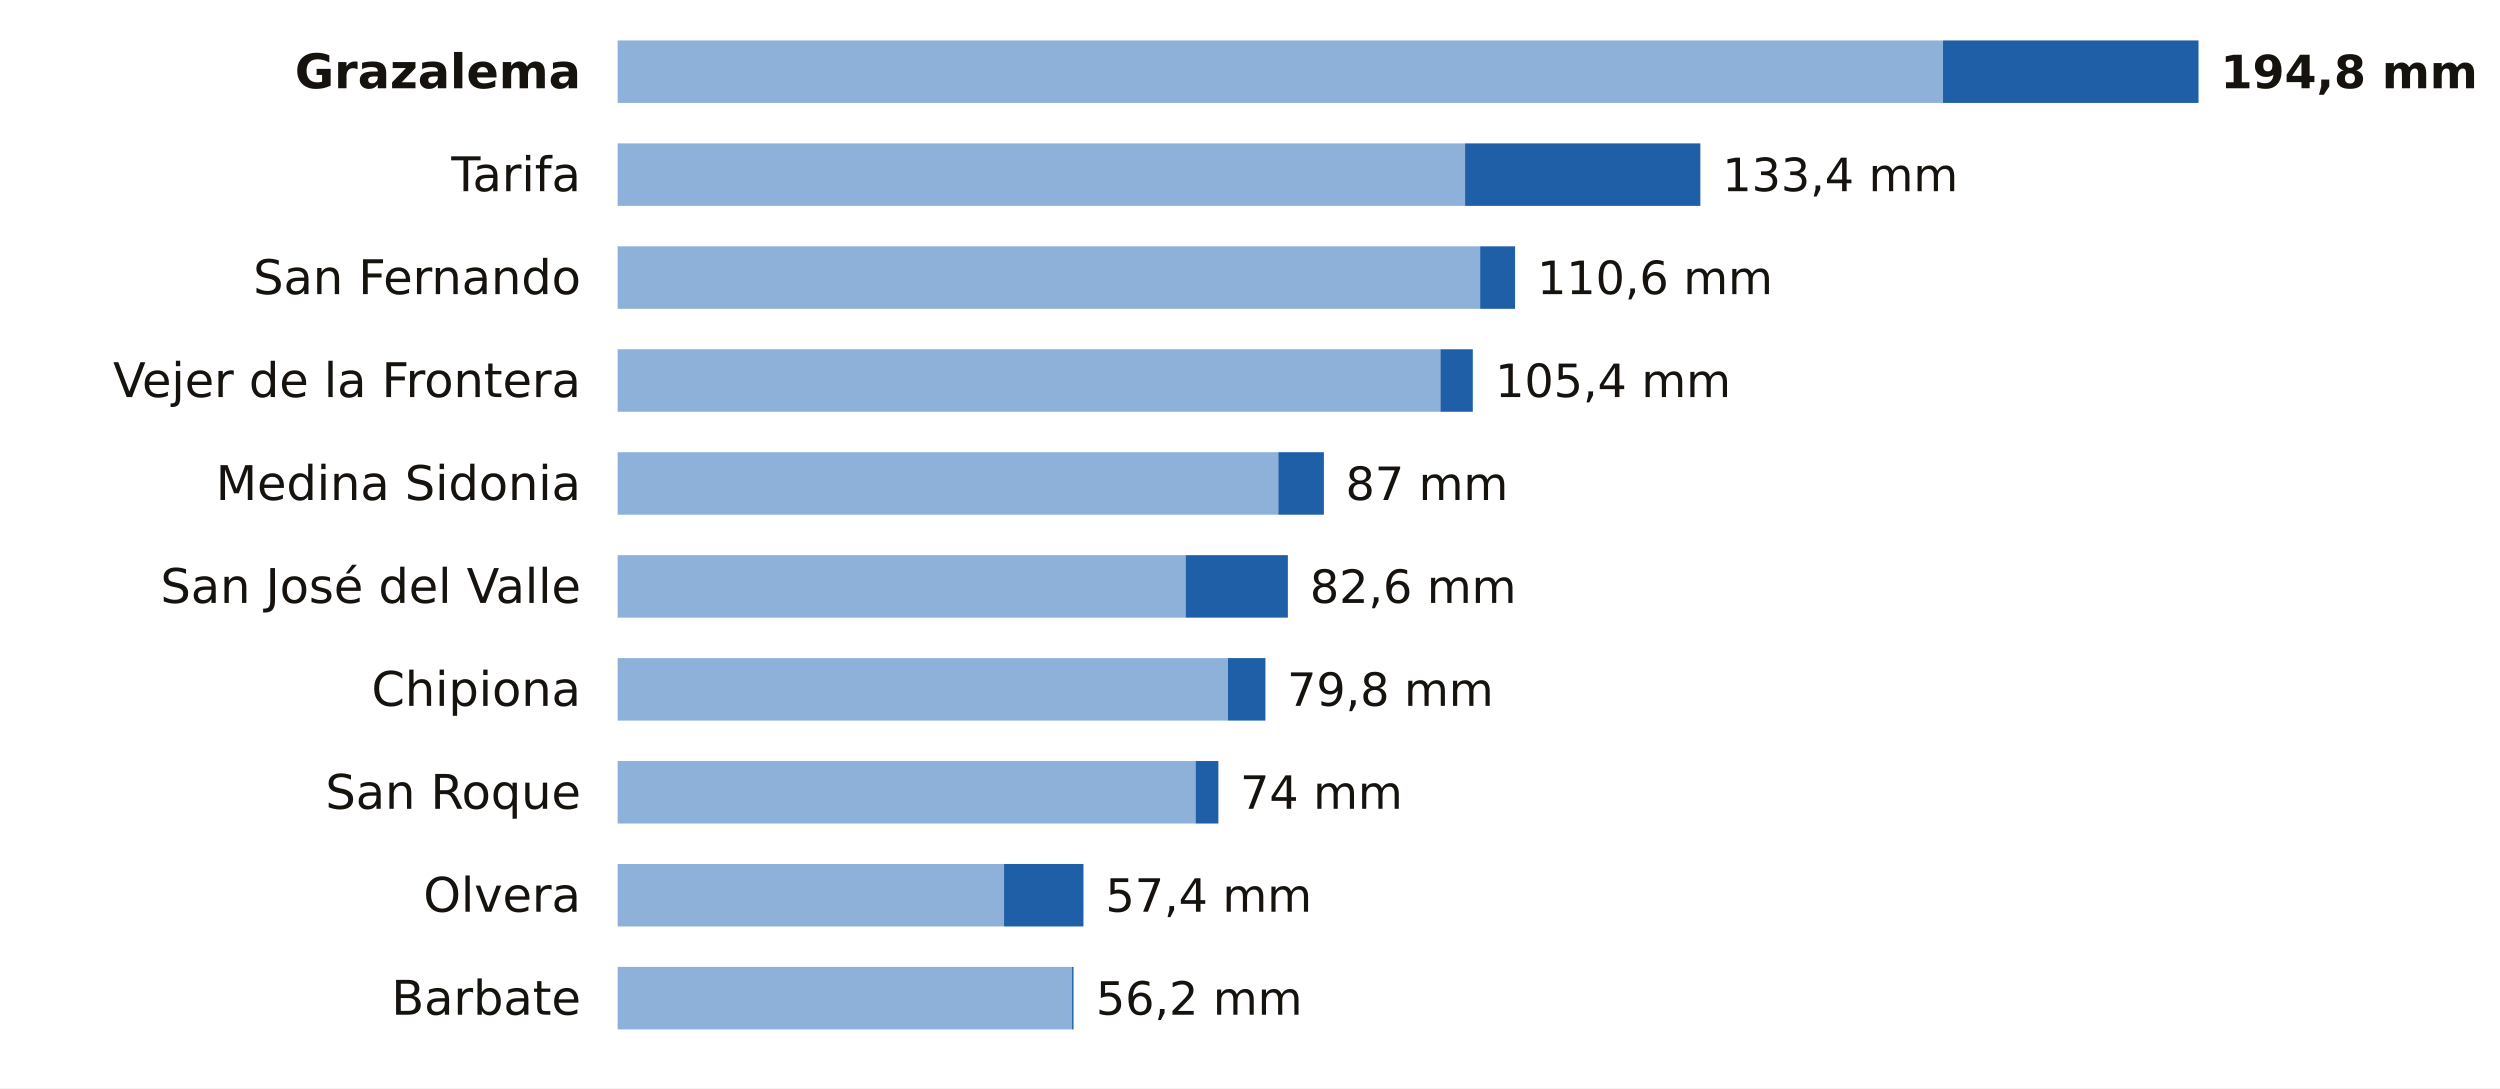
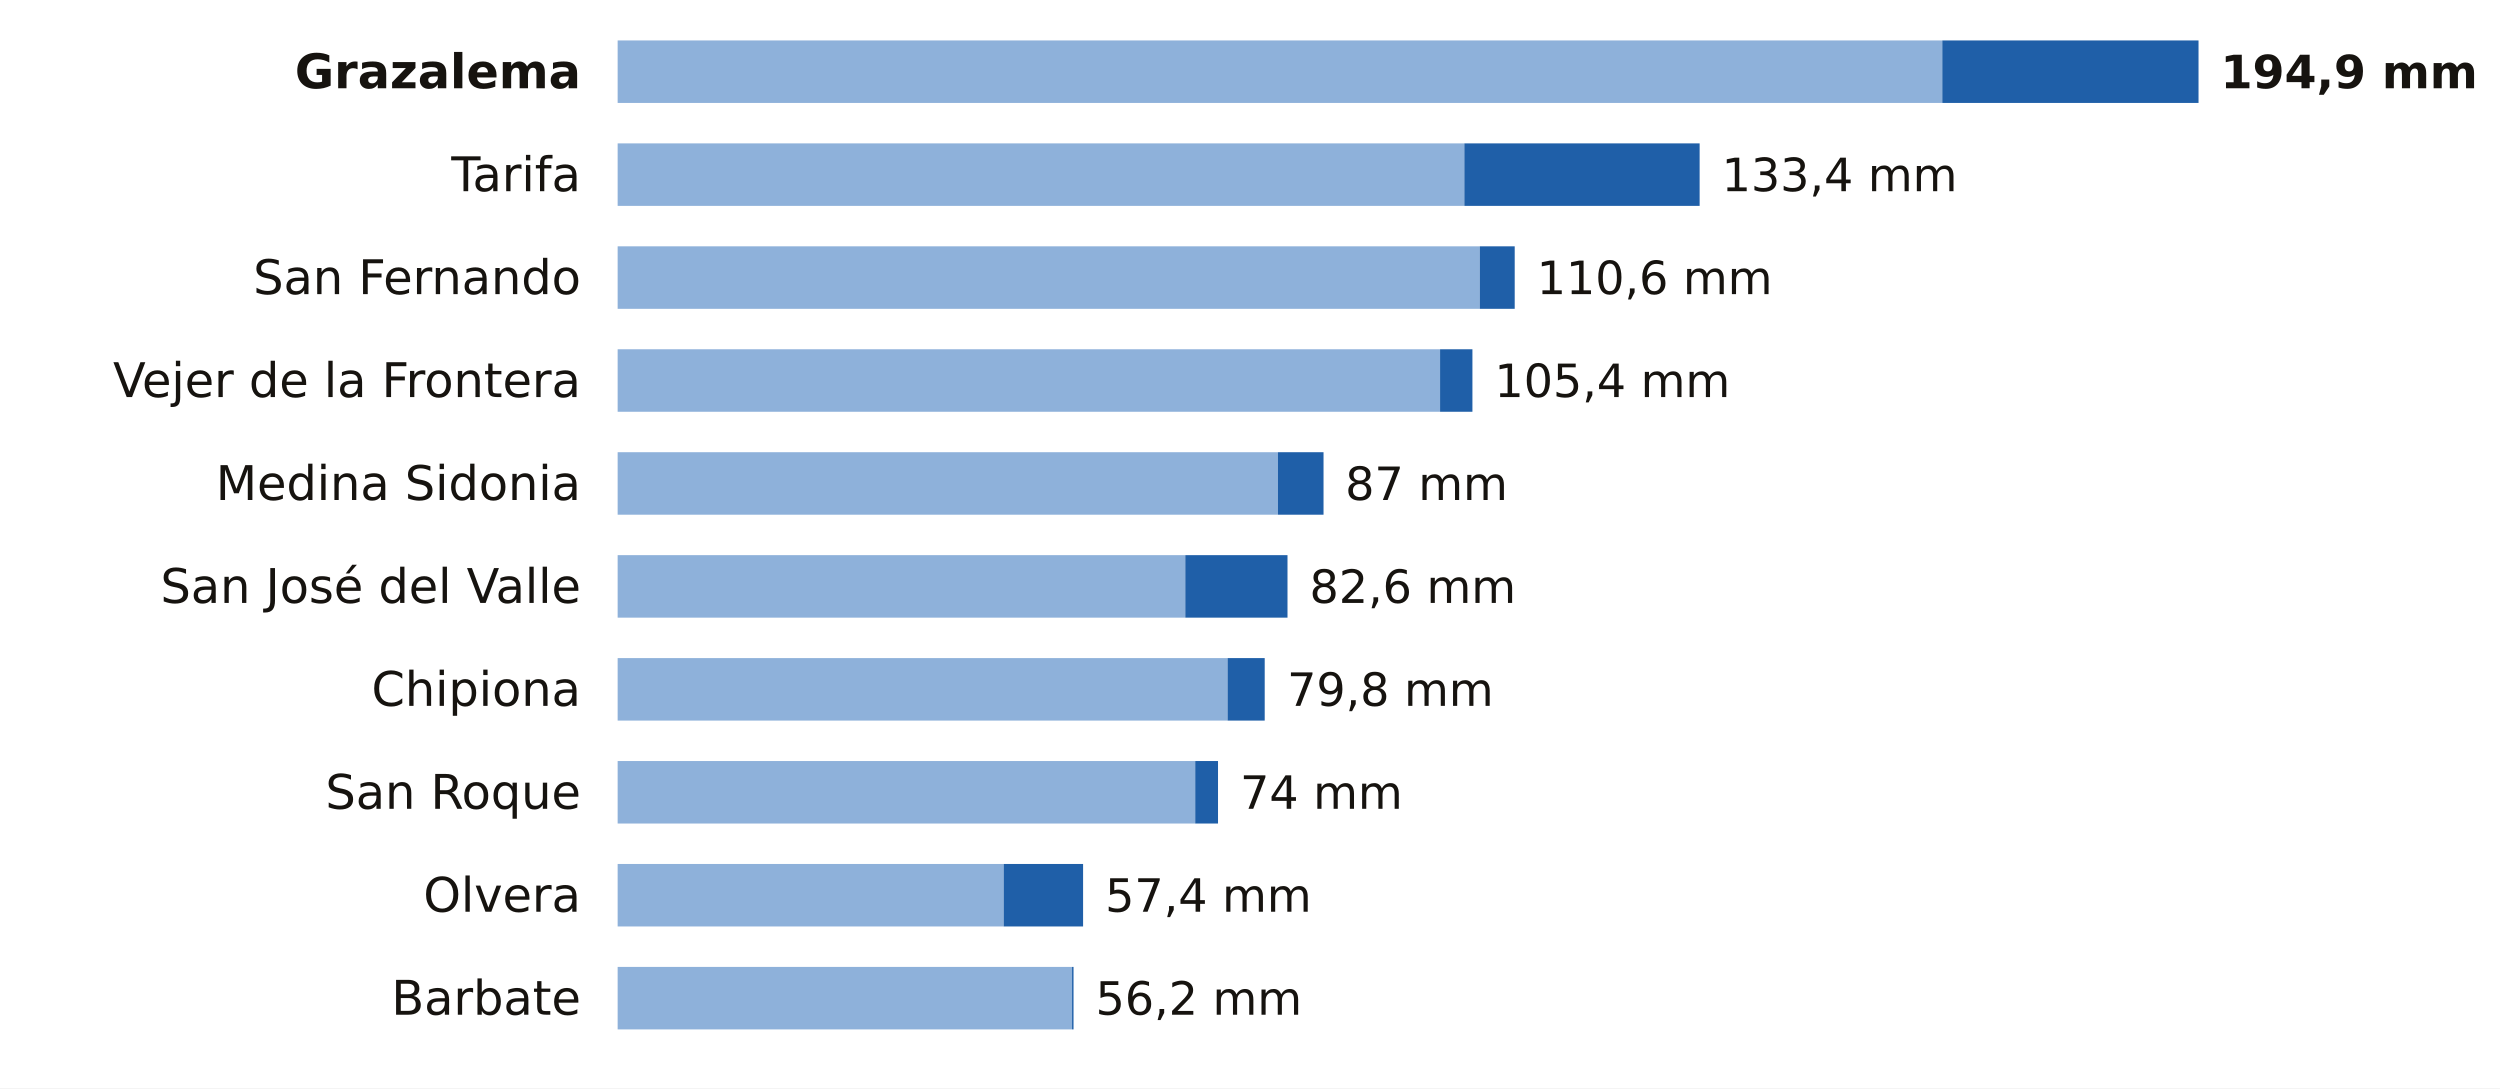
<svg xmlns="http://www.w3.org/2000/svg" viewBox="0 0 680 296" width="680" height="296" role="img" aria-label="La lluvia de los últimos 7 días en las estaciones de AEMET de Cádiz">
  <rect width="680" height="296" fill="#FFFFFF" />
  <text x="158.0" y="24.0" font-size="13" fill="#16130F" text-anchor="end" font-weight="600" font-family="Public Sans, DejaVu Sans, Arial, sans-serif">Grazalema</text>
-   <rect x="168" y="11" width="360.5" height="17" fill="#8EB1DA" />
-   <rect x="528.5" y="11" width="69.5" height="17" fill="#1F5FA8" />
-   <text x="604.0" y="24.0" font-size="12.5" fill="#16130F" text-anchor="start" font-weight="700" font-family="Public Sans, DejaVu Sans, Arial, sans-serif">194,8 mm</text>
+   <rect x="168" y="11" width="360.3" height="17" fill="#8EB1DA" />
+   <rect x="528.3" y="11" width="69.7" height="17" fill="#1F5FA8" />
+   <text x="604.0" y="24.0" font-size="12.5" fill="#16130F" text-anchor="start" font-weight="700" font-family="Public Sans, DejaVu Sans, Arial, sans-serif">194,9 mm</text>
  <text x="158.0" y="52.0" font-size="13" fill="#16130F" text-anchor="end" font-weight="400" font-family="Public Sans, DejaVu Sans, Arial, sans-serif">Tarifa</text>
-   <rect x="168" y="39" width="230.5" height="17" fill="#8EB1DA" />
-   <rect x="398.5" y="39" width="64.0" height="17" fill="#1F5FA8" />
-   <text x="468.5" y="52.0" font-size="12.5" fill="#16130F" text-anchor="start" font-weight="500" font-family="Public Sans, DejaVu Sans, Arial, sans-serif">133,4 mm</text>
+   <rect x="168" y="39" width="230.3" height="17" fill="#8EB1DA" />
+   <rect x="398.3" y="39" width="64.0" height="17" fill="#1F5FA8" />
+   <text x="468.3" y="52.0" font-size="12.5" fill="#16130F" text-anchor="start" font-weight="500" font-family="Public Sans, DejaVu Sans, Arial, sans-serif">133,4 mm</text>
  <text x="158.0" y="80.0" font-size="13" fill="#16130F" text-anchor="end" font-weight="400" font-family="Public Sans, DejaVu Sans, Arial, sans-serif">San Fernando</text>
-   <rect x="168" y="67" width="234.6" height="17" fill="#8EB1DA" />
-   <rect x="402.6" y="67" width="9.5" height="17" fill="#1F5FA8" />
-   <text x="418.1" y="80.0" font-size="12.5" fill="#16130F" text-anchor="start" font-weight="500" font-family="Public Sans, DejaVu Sans, Arial, sans-serif">110,6 mm</text>
+   <rect x="168" y="67" width="234.5" height="17" fill="#8EB1DA" />
+   <rect x="402.5" y="67" width="9.5" height="17" fill="#1F5FA8" />
+   <text x="418.0" y="80.0" font-size="12.5" fill="#16130F" text-anchor="start" font-weight="500" font-family="Public Sans, DejaVu Sans, Arial, sans-serif">110,6 mm</text>
  <text x="158.0" y="108.0" font-size="13" fill="#16130F" text-anchor="end" font-weight="400" font-family="Public Sans, DejaVu Sans, Arial, sans-serif">Vejer de la Frontera</text>
-   <rect x="168" y="95" width="223.8" height="17" fill="#8EB1DA" />
-   <rect x="391.8" y="95" width="8.8" height="17" fill="#1F5FA8" />
-   <text x="406.7" y="108.0" font-size="12.5" fill="#16130F" text-anchor="start" font-weight="500" font-family="Public Sans, DejaVu Sans, Arial, sans-serif">105,4 mm</text>
+   <rect x="168" y="95" width="223.7" height="17" fill="#8EB1DA" />
+   <rect x="391.7" y="95" width="8.8" height="17" fill="#1F5FA8" />
+   <text x="406.5" y="108.0" font-size="12.5" fill="#16130F" text-anchor="start" font-weight="500" font-family="Public Sans, DejaVu Sans, Arial, sans-serif">105,4 mm</text>
  <text x="158.0" y="136.0" font-size="13" fill="#16130F" text-anchor="end" font-weight="400" font-family="Public Sans, DejaVu Sans, Arial, sans-serif">Medina Sidonia</text>
-   <rect x="168" y="123" width="179.7" height="17" fill="#8EB1DA" />
-   <rect x="347.7" y="123" width="12.4" height="17" fill="#1F5FA8" />
-   <text x="366.0" y="136.0" font-size="12.5" fill="#16130F" text-anchor="start" font-weight="500" font-family="Public Sans, DejaVu Sans, Arial, sans-serif">87 mm</text>
+   <rect x="168" y="123" width="179.6" height="17" fill="#8EB1DA" />
+   <rect x="347.6" y="123" width="12.4" height="17" fill="#1F5FA8" />
+   <text x="365.9" y="136.0" font-size="12.5" fill="#16130F" text-anchor="start" font-weight="500" font-family="Public Sans, DejaVu Sans, Arial, sans-serif">87 mm</text>
  <text x="158.0" y="164.0" font-size="13" fill="#16130F" text-anchor="end" font-weight="400" font-family="Public Sans, DejaVu Sans, Arial, sans-serif">San José del Valle</text>
-   <rect x="168" y="151" width="154.5" height="17" fill="#8EB1DA" />
-   <rect x="322.5" y="151" width="27.8" height="17" fill="#1F5FA8" />
-   <text x="356.3" y="164.0" font-size="12.5" fill="#16130F" text-anchor="start" font-weight="500" font-family="Public Sans, DejaVu Sans, Arial, sans-serif">82,6 mm</text>
+   <rect x="168" y="151" width="154.4" height="17" fill="#8EB1DA" />
+   <rect x="322.4" y="151" width="27.8" height="17" fill="#1F5FA8" />
+   <text x="356.2" y="164.0" font-size="12.5" fill="#16130F" text-anchor="start" font-weight="500" font-family="Public Sans, DejaVu Sans, Arial, sans-serif">82,6 mm</text>
  <text x="158.0" y="192.0" font-size="13" fill="#16130F" text-anchor="end" font-weight="400" font-family="Public Sans, DejaVu Sans, Arial, sans-serif">Chipiona</text>
-   <rect x="168" y="179" width="166.0" height="17" fill="#8EB1DA" />
-   <rect x="334.0" y="179" width="10.2" height="17" fill="#1F5FA8" />
+   <rect x="168" y="179" width="165.9" height="17" fill="#8EB1DA" />
+   <rect x="333.9" y="179" width="10.1" height="17" fill="#1F5FA8" />
  <text x="350.1" y="192.0" font-size="12.5" fill="#16130F" text-anchor="start" font-weight="500" font-family="Public Sans, DejaVu Sans, Arial, sans-serif">79,8 mm</text>
  <text x="158.0" y="220.0" font-size="13" fill="#16130F" text-anchor="end" font-weight="400" font-family="Public Sans, DejaVu Sans, Arial, sans-serif">San Roque</text>
-   <rect x="168" y="207" width="157.2" height="17" fill="#8EB1DA" />
-   <rect x="325.2" y="207" width="6.2" height="17" fill="#1F5FA8" />
+   <rect x="168" y="207" width="157.1" height="17" fill="#8EB1DA" />
+   <rect x="325.1" y="207" width="6.2" height="17" fill="#1F5FA8" />
  <text x="337.3" y="220.0" font-size="12.5" fill="#16130F" text-anchor="start" font-weight="500" font-family="Public Sans, DejaVu Sans, Arial, sans-serif">74 mm</text>
  <text x="158.0" y="248.0" font-size="13" fill="#16130F" text-anchor="end" font-weight="400" font-family="Public Sans, DejaVu Sans, Arial, sans-serif">Olvera</text>
-   <rect x="168" y="235" width="105.1" height="17" fill="#8EB1DA" />
-   <rect x="273.1" y="235" width="21.6" height="17" fill="#1F5FA8" />
-   <text x="300.7" y="248.0" font-size="12.5" fill="#16130F" text-anchor="start" font-weight="500" font-family="Public Sans, DejaVu Sans, Arial, sans-serif">57,4 mm</text>
+   <rect x="168" y="235" width="105.0" height="17" fill="#8EB1DA" />
+   <rect x="273.0" y="235" width="21.6" height="17" fill="#1F5FA8" />
+   <text x="300.6" y="248.0" font-size="12.5" fill="#16130F" text-anchor="start" font-weight="500" font-family="Public Sans, DejaVu Sans, Arial, sans-serif">57,4 mm</text>
  <text x="158.0" y="276.0" font-size="13" fill="#16130F" text-anchor="end" font-weight="400" font-family="Public Sans, DejaVu Sans, Arial, sans-serif">Barbate</text>
  <rect x="168" y="263" width="123.6" height="17" fill="#8EB1DA" />
  <rect x="291.6" y="263" width="0.4" height="17" fill="#1F5FA8" />
-   <text x="298.1" y="276.0" font-size="12.5" fill="#16130F" text-anchor="start" font-weight="500" font-family="Public Sans, DejaVu Sans, Arial, sans-serif">56,2 mm</text>
+   <text x="298.0" y="276.0" font-size="12.5" fill="#16130F" text-anchor="start" font-weight="500" font-family="Public Sans, DejaVu Sans, Arial, sans-serif">56,2 mm</text>
</svg>
